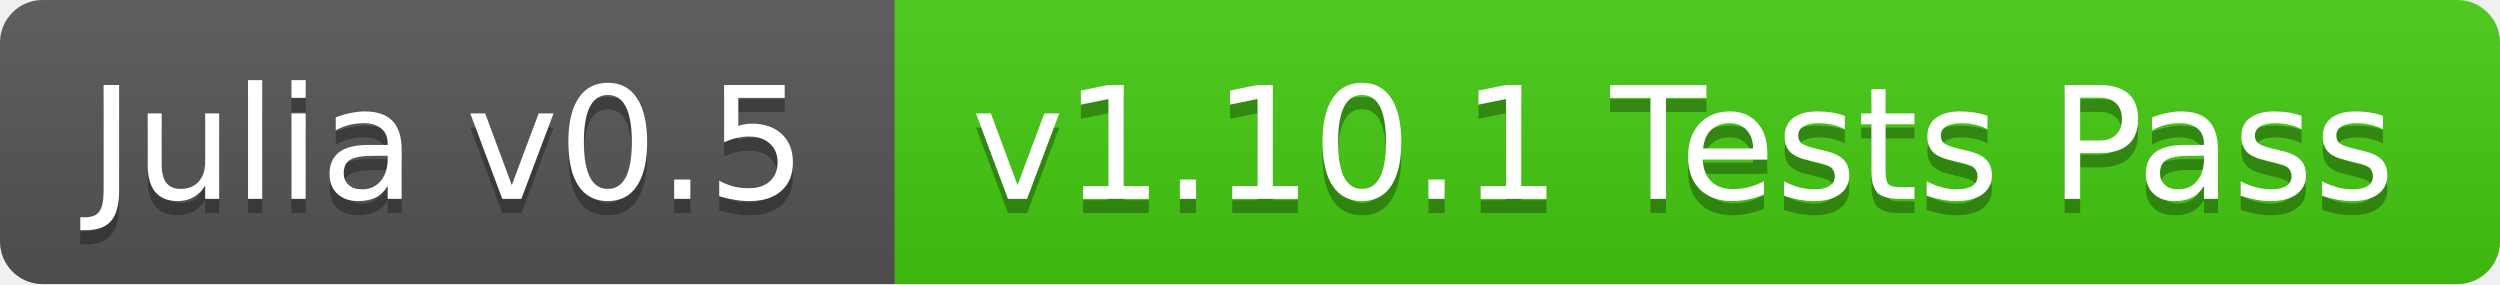
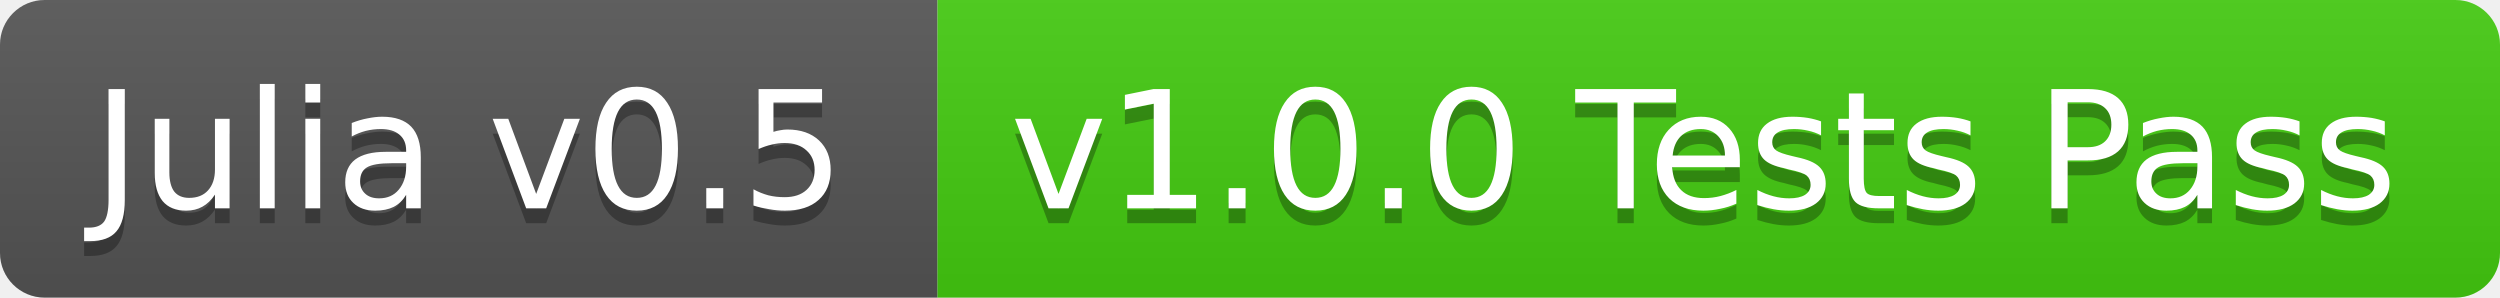
- <svg xmlns="http://www.w3.org/2000/svg" width="176" height="20">
+ <svg xmlns="http://www.w3.org/2000/svg" width="168" height="20">
  <linearGradient id="b" x2="0" y2="100%">
    <stop offset="0" stop-color="#bbb" stop-opacity=".1" />
    <stop offset="1" stop-opacity=".1" />
  </linearGradient>
  <clipPath id="a">
-     <rect width="176" height="20" rx="3" fill="#fff" />
+     <rect width="168" height="20" rx="3" fill="#fff" />
  </clipPath>
  <g clip-path="url(#a)">
    <path fill="#555" d="M0 0h63v20H0z" />
-     <path fill="#4c1" d="M63 0h113v20H63z" />
-     <path fill="url(#b)" d="M0 0h176v20H0z" />
+     <path fill="#4c1" d="M63 0h105v20H63z" />
+     <path fill="url(#b)" d="M0 0h168v20H0z" />
  </g>
  <g fill="#fff" text-anchor="middle" font-family="DejaVu Sans,Verdana,Geneva,sans-serif" font-size="11">
    <text x="31.5" y="15" fill="#010101" fill-opacity=".3">Julia v0.5</text>
    <text x="31.5" y="14">Julia v0.5</text>
-     <text x="118.5" y="15" fill="#010101" fill-opacity=".3">v1.10.1 Tests Pass</text>
-     <text x="118.5" y="14">v1.10.1 Tests Pass</text>
+     <text x="114.5" y="15" fill="#010101" fill-opacity=".3">v1.0.0 Tests Pass</text>
+     <text x="114.5" y="14">v1.0.0 Tests Pass</text>
  </g>
</svg>
